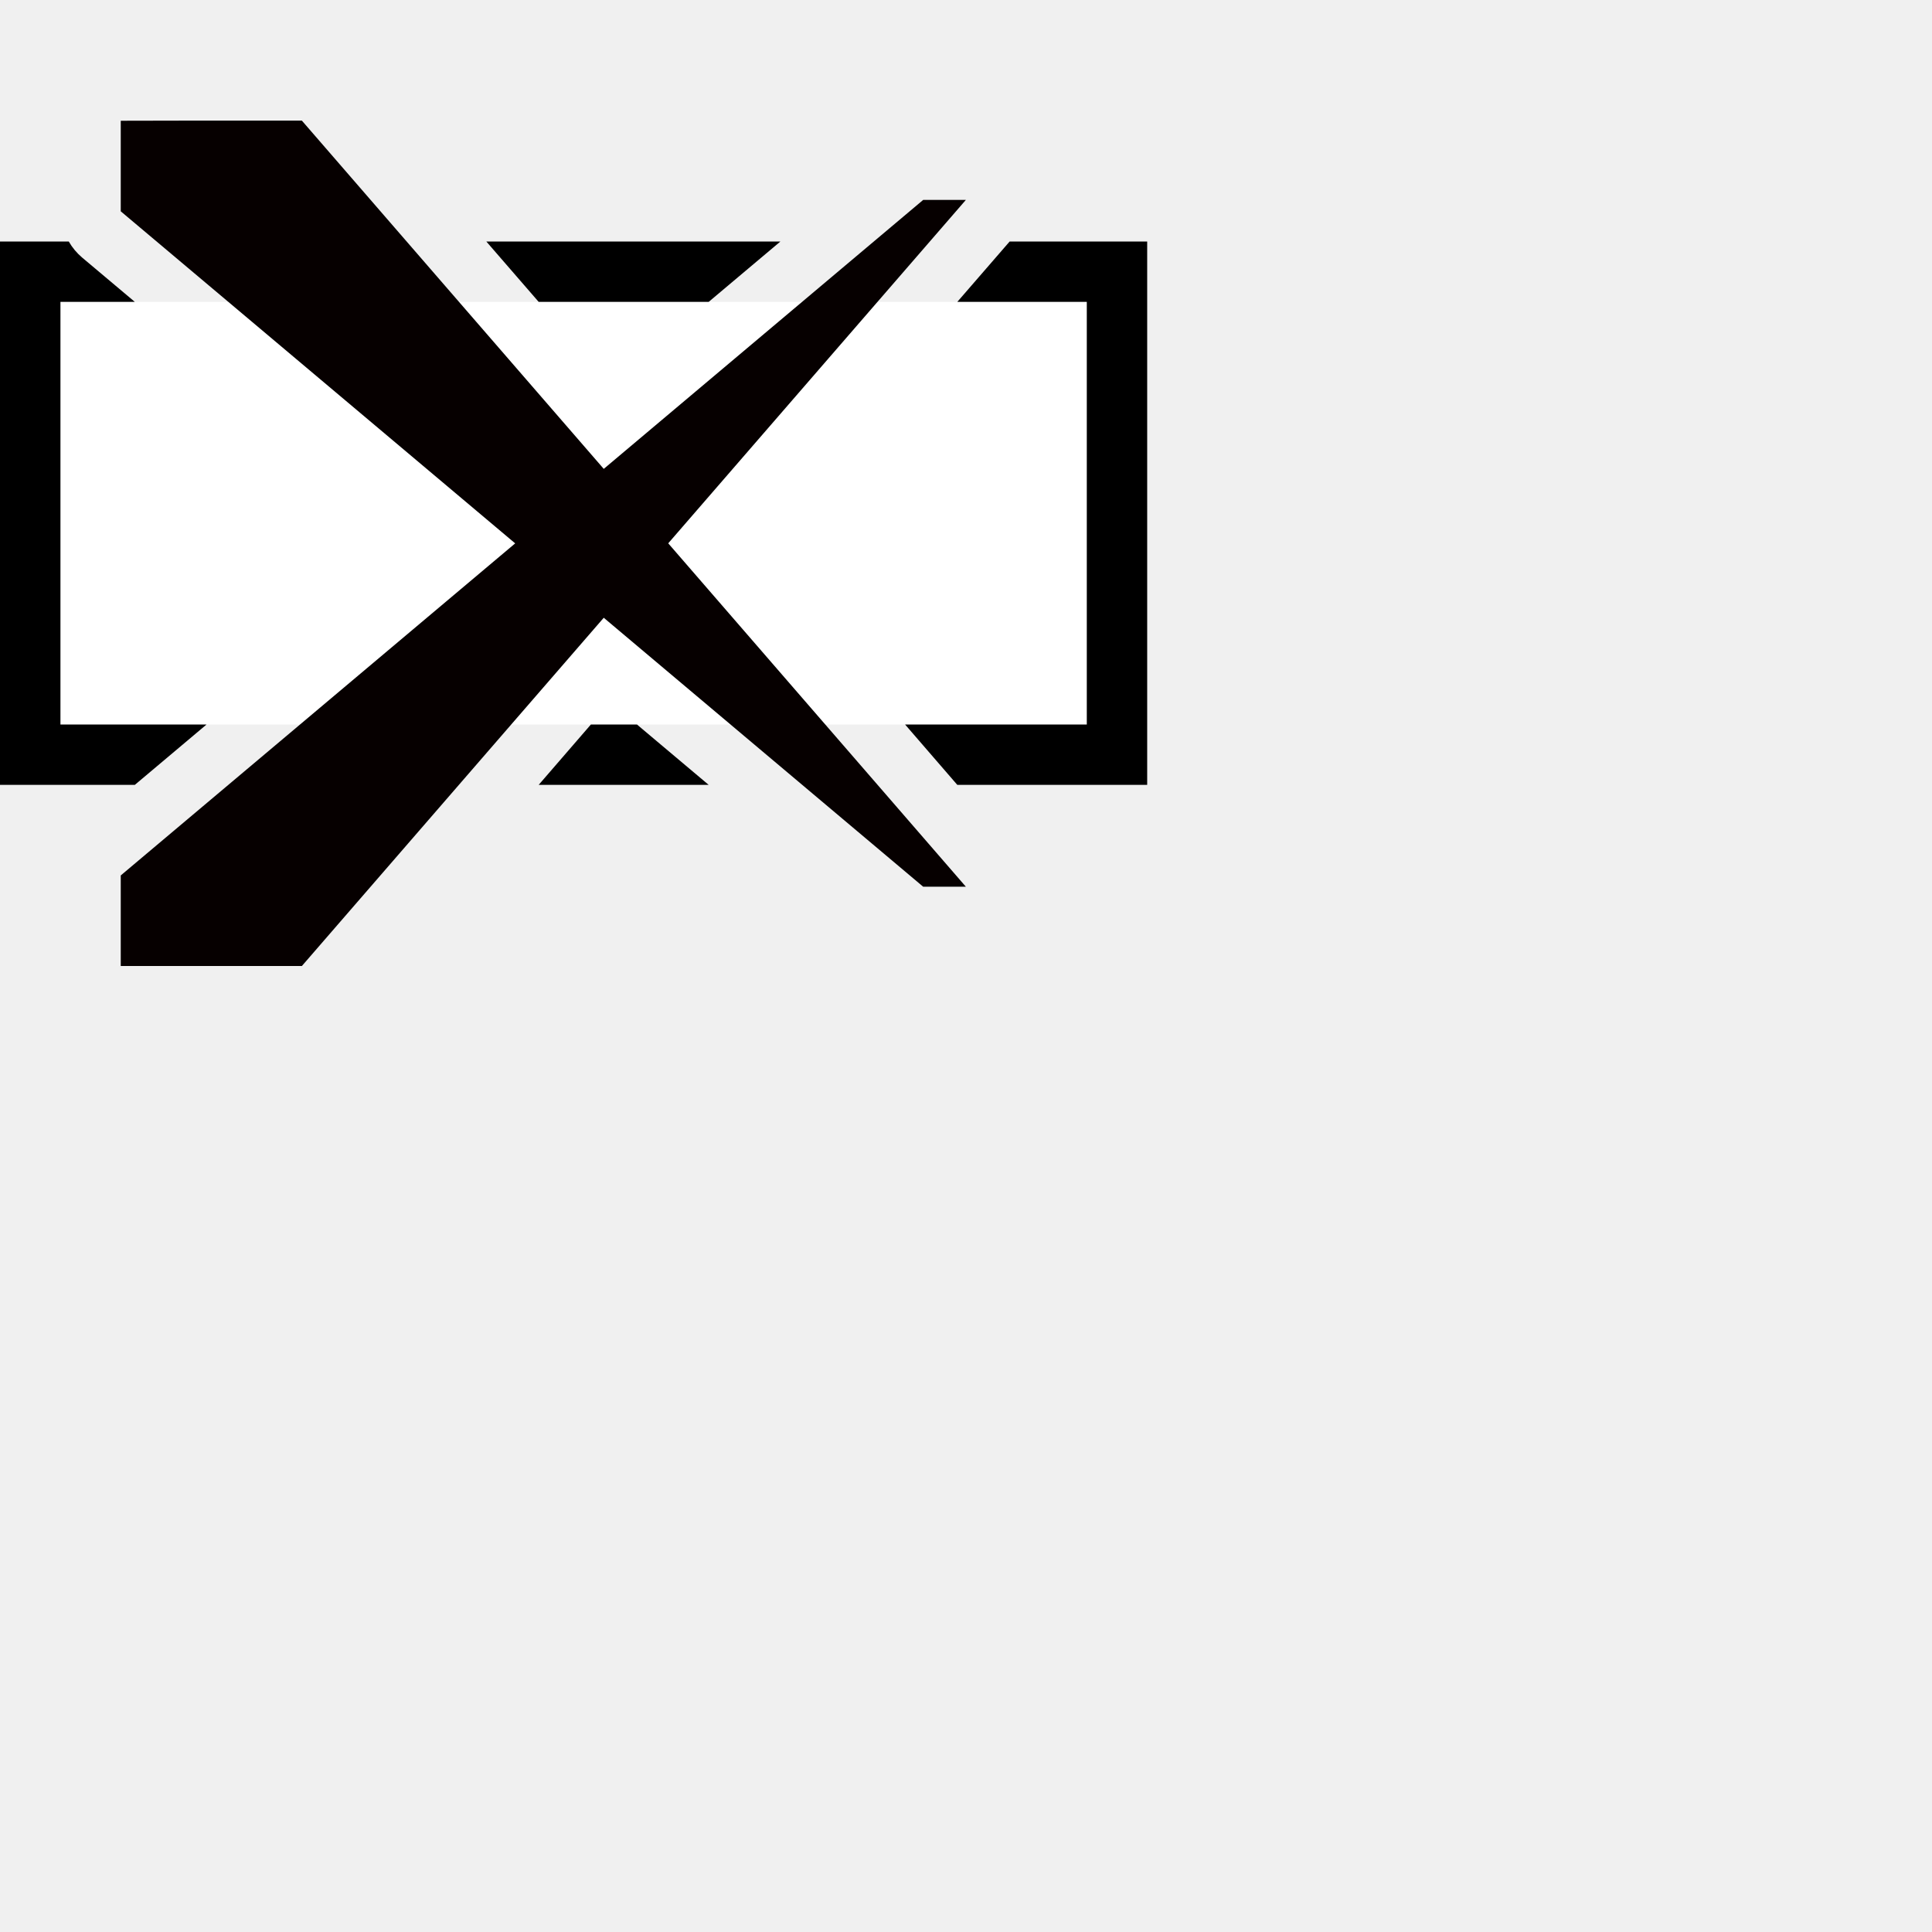
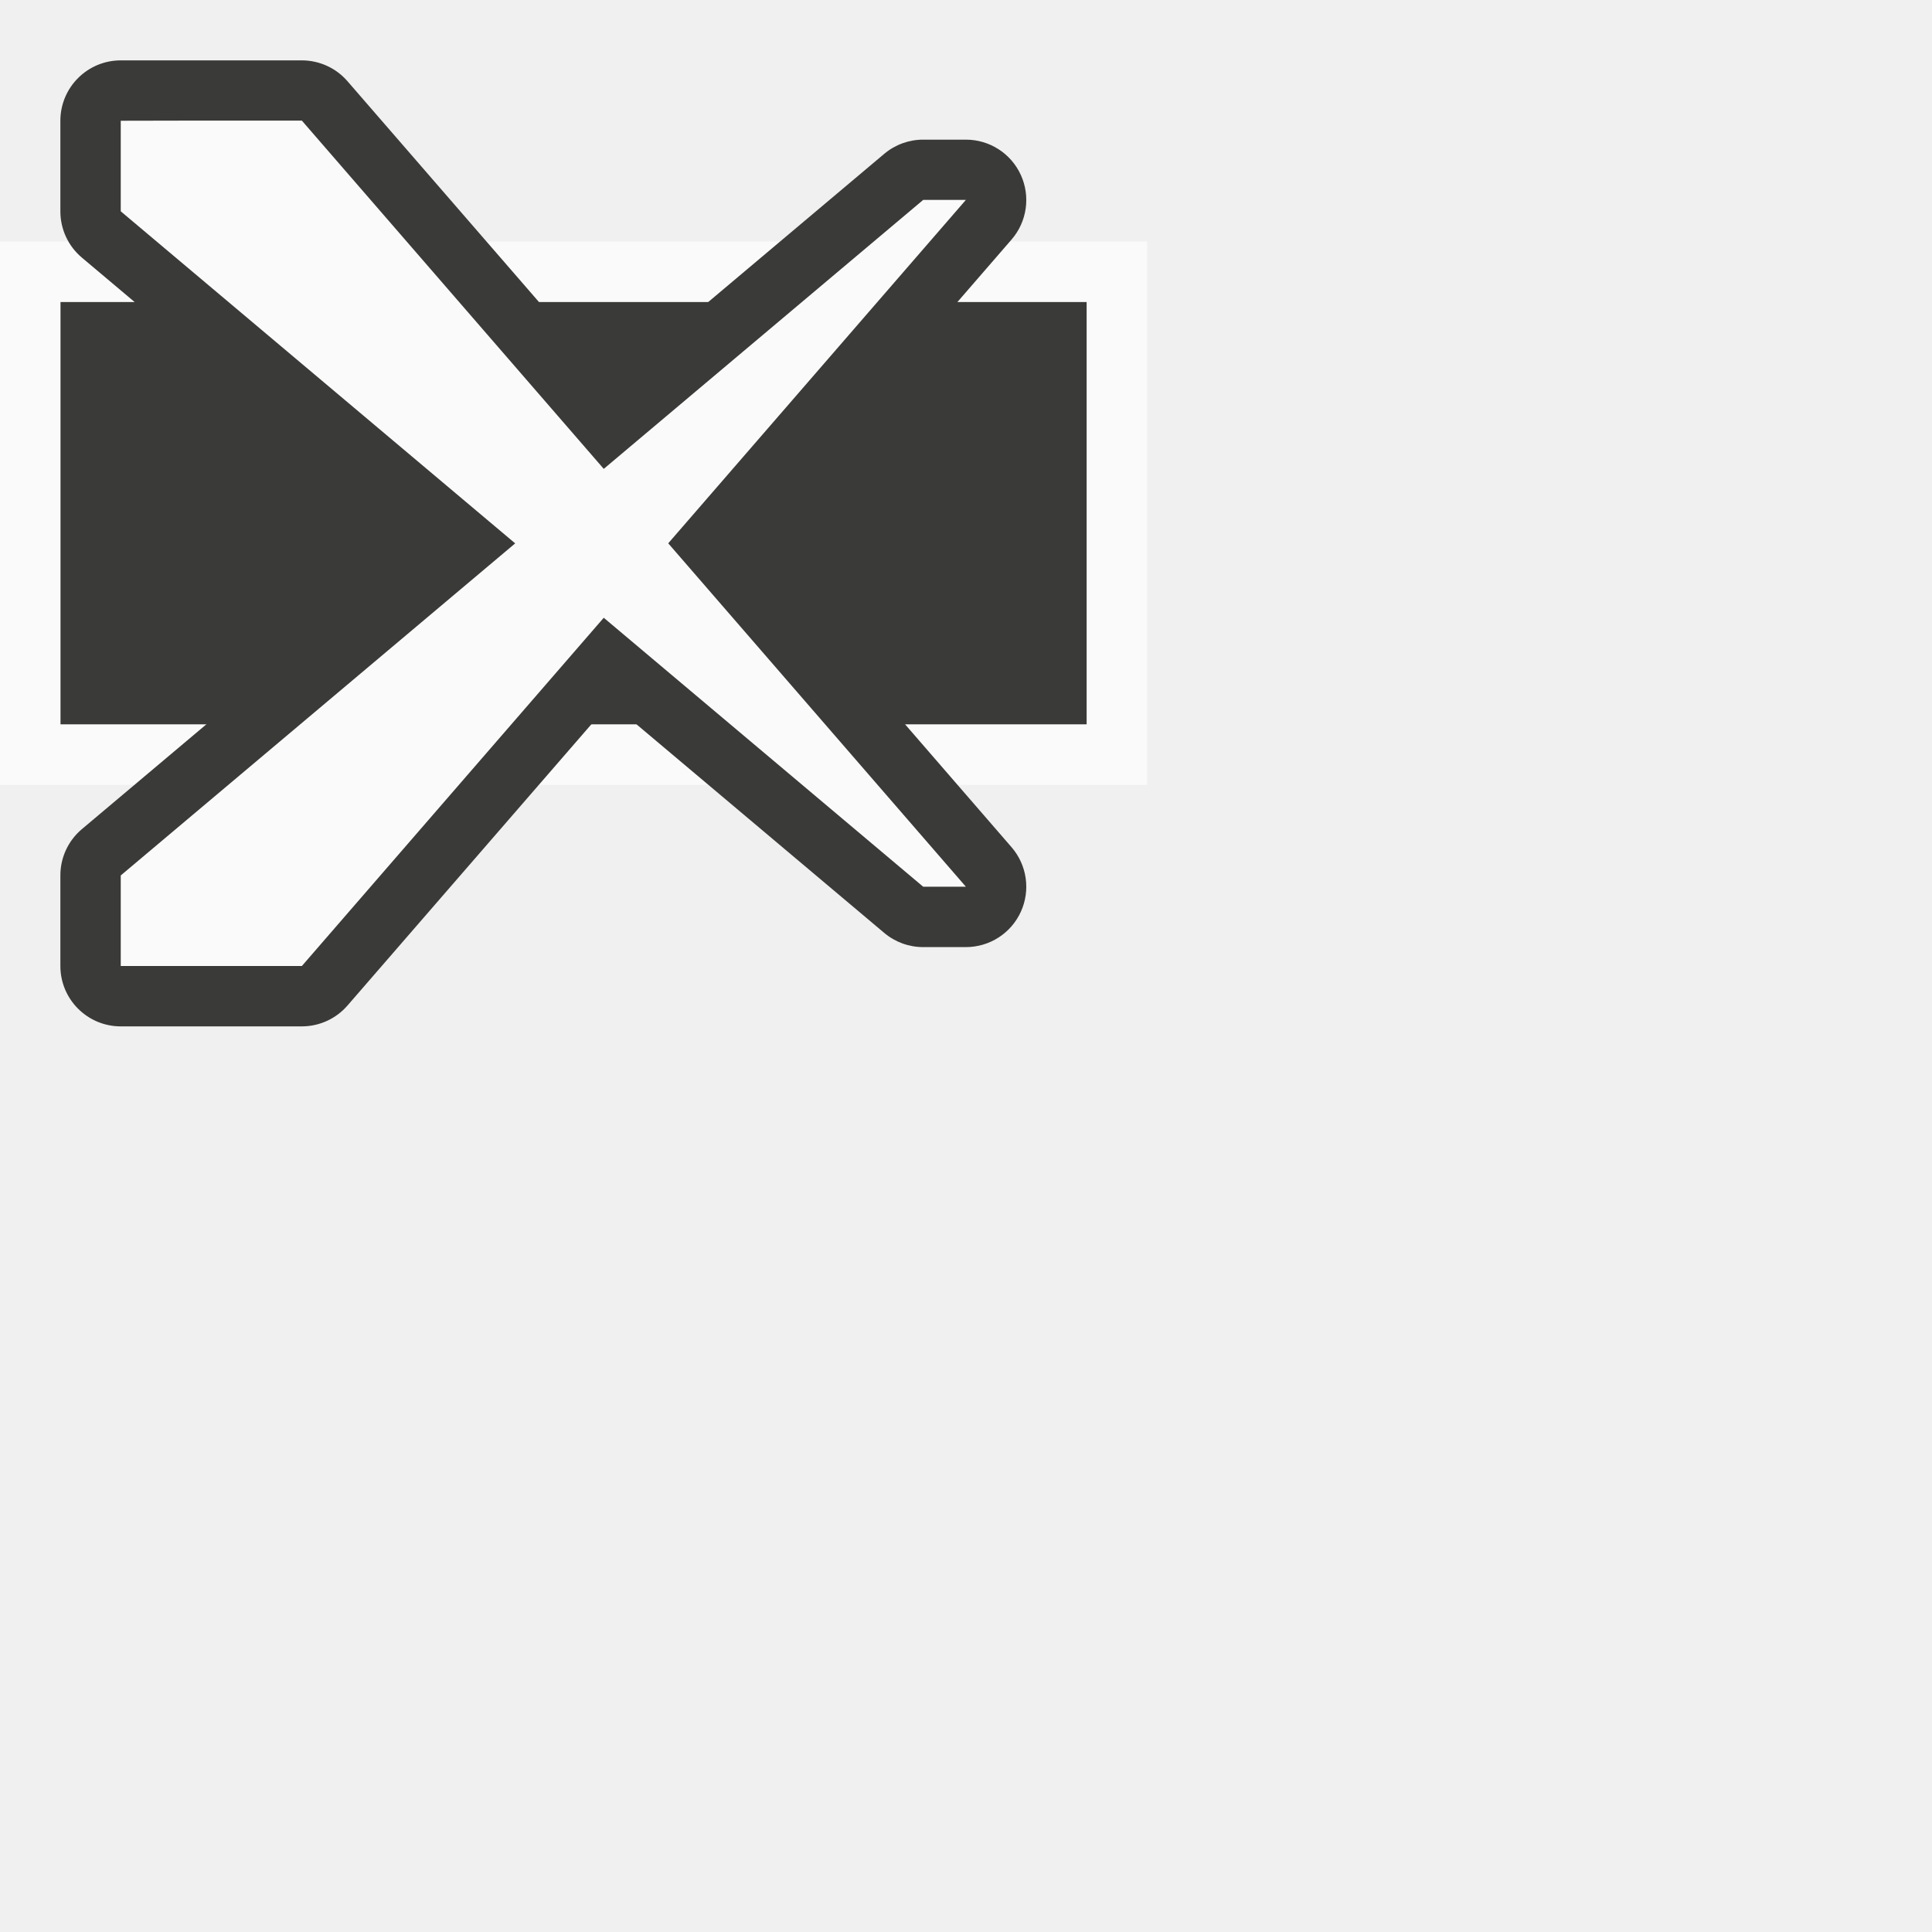
<svg xmlns="http://www.w3.org/2000/svg" height="32" viewBox="0 0 32 32" width="32">
-   <path d="m1 5v7h17v-7z" fill="#fff" stroke-width=".125" />
-   <path d="m0 4v9h2.172.061l1.188-1h-.248-2.172v-7h1.232l-.875-.736a.998.998 0 0 1 -.219-.264zm8.055 0 .867 1h2.816l1.188-1zm8.668 0-.867 1h2.145v7h-3.01l.865 1h3.145v-9zm-6.936 8-.865 1h2.816l-1.188-1z" stroke-width=".125" />
-   <path d="m2 2v1.5l6.533 5.5-6.533 5.5v1.5h1 2l5-5.768 5.291 4.455h.707l-4.93-5.688 4.93-5.688h-.707l-5.291 4.455-5-5.768h-2z" fill="#060000" />
+   <path d="m1 5v7h17v-7z" fill="#3a3a38" stroke-width=".125" />
+   <path d="m0 4v9h2.172.061l1.188-1h-.248-2.172v-7h1.232l-.875-.736a.998.998 0 0 1 -.219-.264zm8.055 0 .867 1h2.816l1.188-1zm8.668 0-.867 1h2.145v7h-3.01l.865 1h3.145v-9zm-6.936 8-.865 1h2.816l-1.188-1z" fill="#fafafa" stroke-width=".125" />
+   <path d="m2 1a1 1 0 0 0 -1 1v1.5a1 1 0 0 0 .355.766l5.623 4.734-5.623 4.734a1 1 0 0 0 -.355.766v1.5a1 1 0 0 0 1 1h1 2a1 1 0 0 0 .756-.346l4.354-5.021 4.537 3.82a1 1 0 0 0 .645.234h.707a1 1 0 0 0 .756-1.654l-4.361-5.033 4.361-5.033a1 1 0 0 0 -.756-1.654h-.707a1 1 0 0 0 -.645.234l-4.537 3.82-4.354-5.021a1 1 0 0 0 -.756-.346h-2z" fill="#3a3a38" />
+   <path d="m2 2v1.5l6.533 5.5-6.533 5.5v1.5h1 2l5-5.768 5.291 4.455h.707l-4.93-5.688 4.93-5.688h-.707l-5.291 4.455-5-5.768h-2z" fill="#fafafa" />
</svg>
